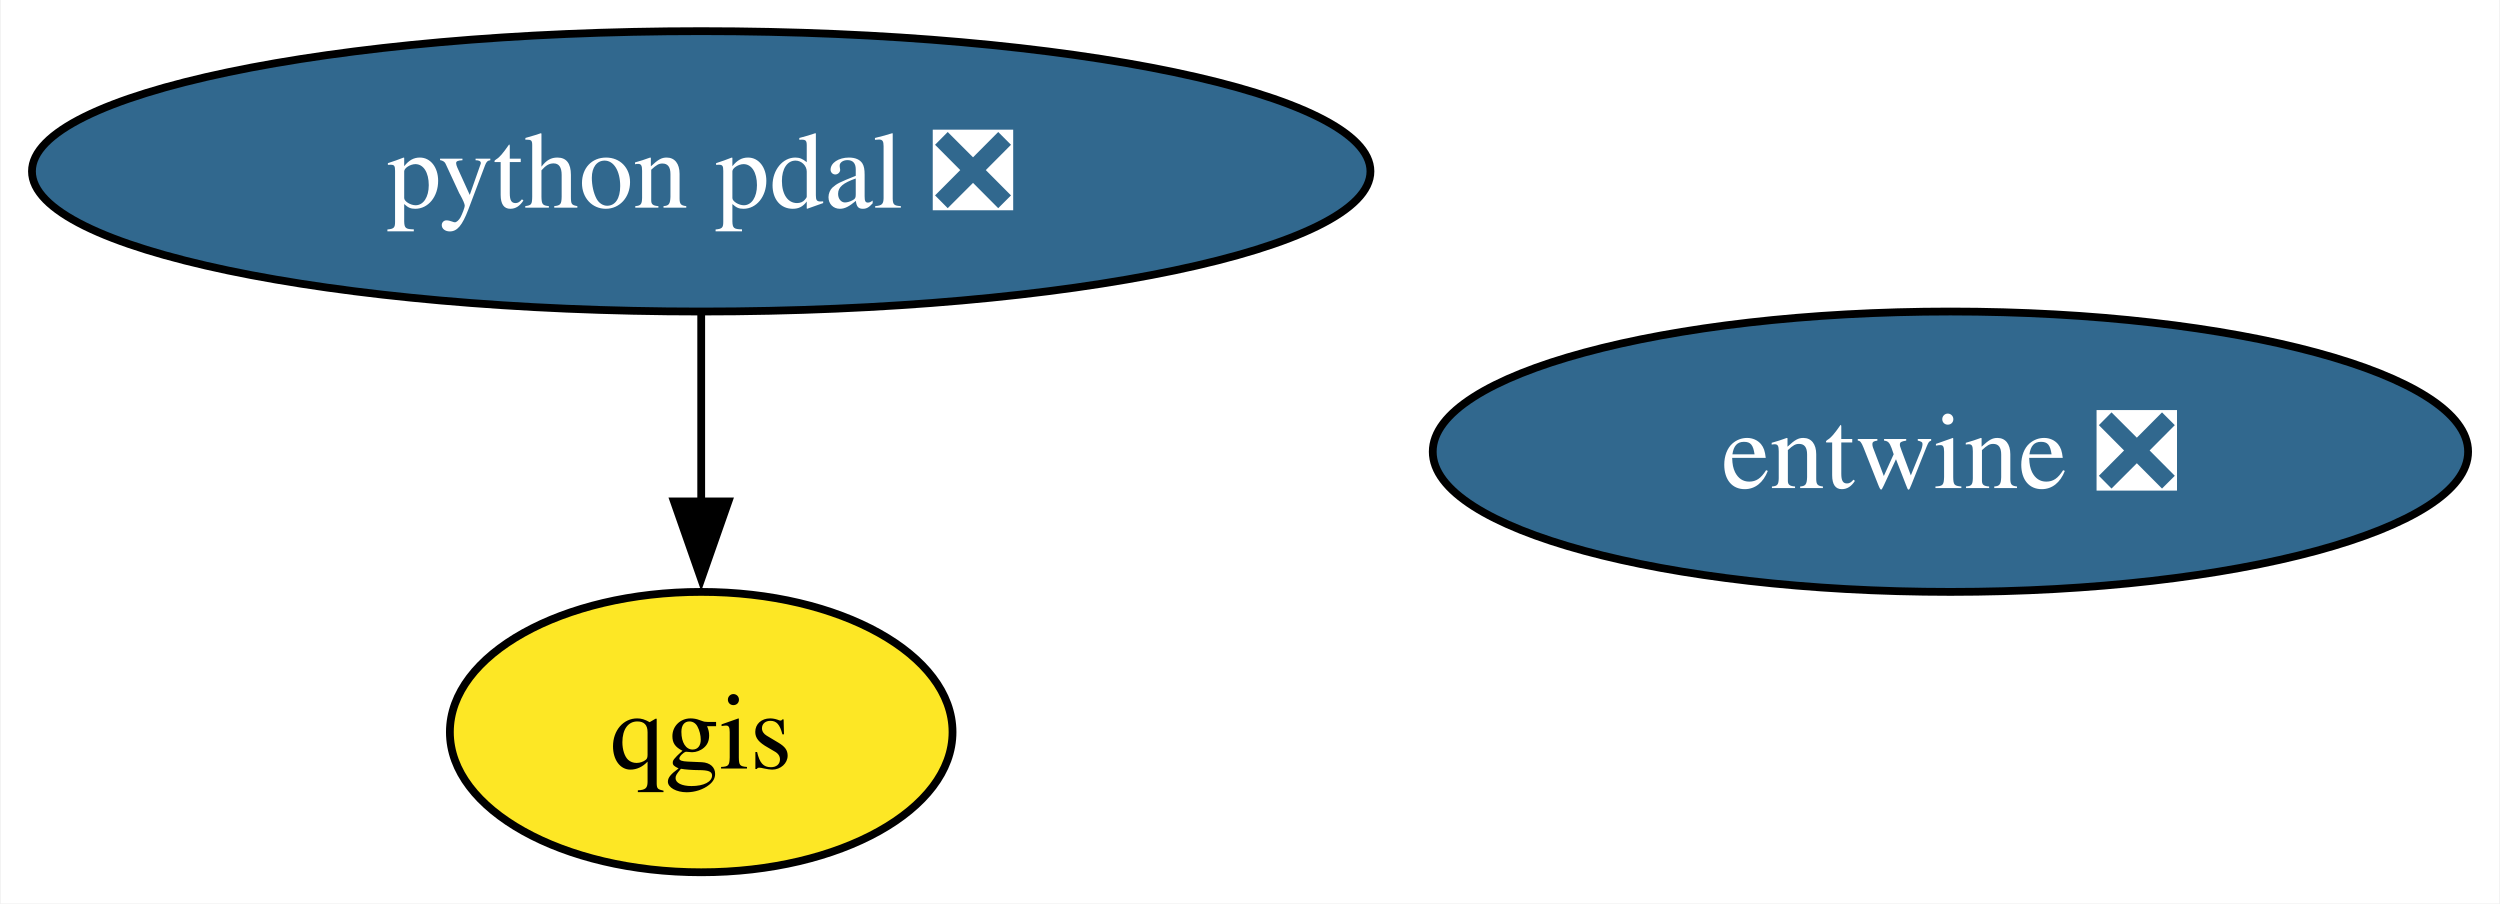
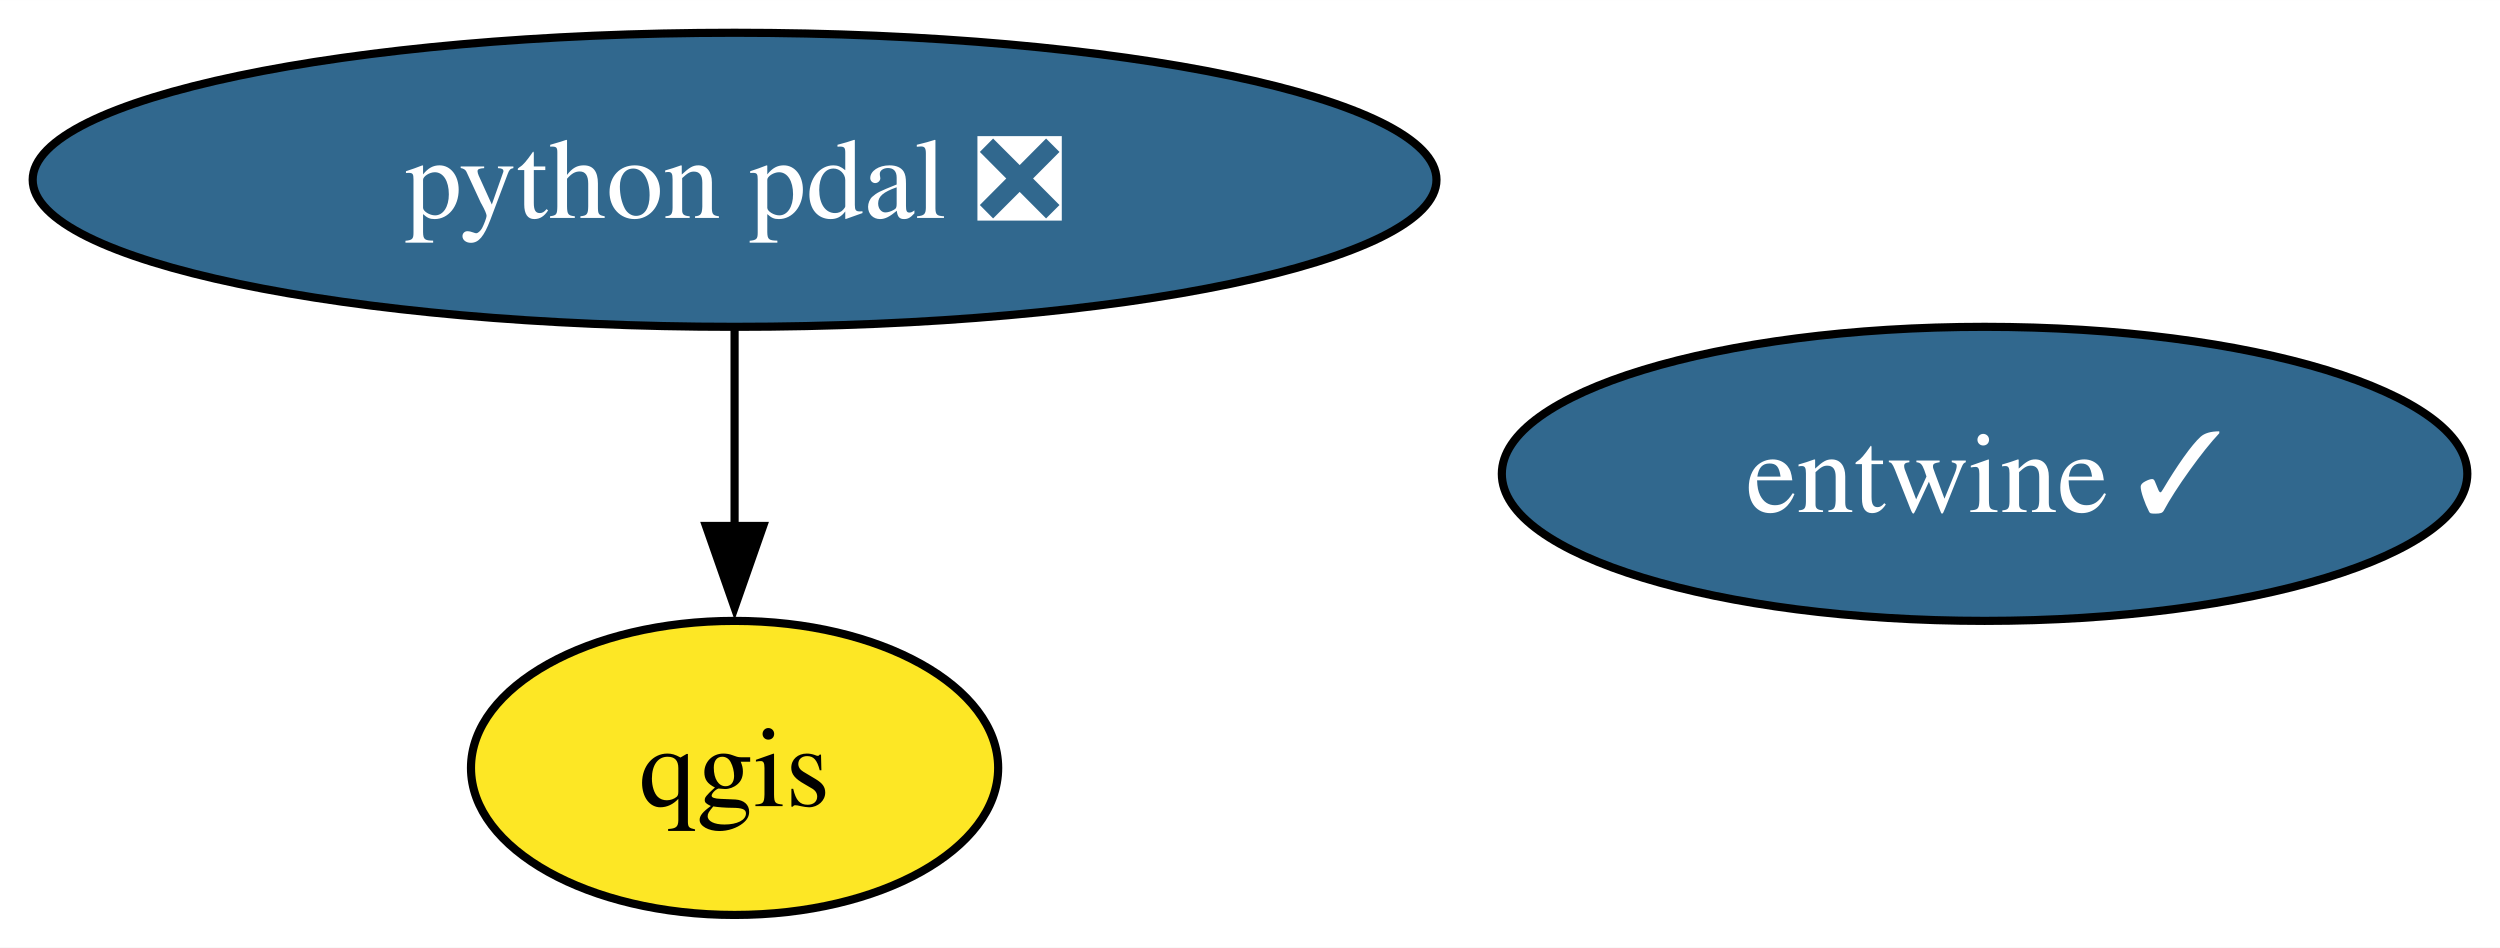
- <svg xmlns="http://www.w3.org/2000/svg" xmlns:xlink="http://www.w3.org/1999/xlink" width="321pt" height="116pt" viewBox="0.00 0.00 320.79 116.00">
+ <svg xmlns="http://www.w3.org/2000/svg" xmlns:xlink="http://www.w3.org/1999/xlink" width="306pt" height="116pt" viewBox="0.00 0.00 306.06 116.00">
  <g id="graph0" class="graph" transform="scale(1 1) rotate(0) translate(4 112)">
-     <polygon fill="white" stroke="none" points="-4,4 -4,-112 316.79,-112 316.79,4 -4,4" />
+     <polygon fill="white" stroke="none" points="-4,4 -4,-112 302.06,-112 302.06,4 -4,4" />
    <g id="node1" class="node">
      <g id="a_node1">
        <a xlink:href="https://github.com/conda-forge/qgis-feedstock" xlink:title="qgis">
          <ellipse fill="#fde725" stroke="black" cx="85.93" cy="-18" rx="32.27" ry="18" />
          <text text-anchor="middle" x="85.93" y="-13.32" font-family="Times,serif" font-size="14.00">qgis</text>
        </a>
      </g>
    </g>
    <g id="node2" class="node">
      <g id="a_node2">
        <a xlink:href="https://github.com/conda-forge/python-pdal-feedstock/pull/127" xlink:title="python pdal ❎">
          <ellipse fill="#31688e" stroke="black" cx="85.93" cy="-90" rx="85.93" ry="18" />
          <text text-anchor="middle" x="85.93" y="-85.33" font-family="Times,serif" font-size="14.00" fill="white">python pdal ❎</text>
        </a>
      </g>
    </g>
    <g id="edge1" class="edge">
      <path fill="none" stroke="black" d="M85.93,-71.7C85.93,-64.41 85.93,-55.73 85.93,-47.54" />
      <polygon fill="black" stroke="black" points="89.43,-47.62 85.93,-37.62 82.43,-47.62 89.43,-47.62" />
    </g>
    <g id="node3" class="node">
      <g id="a_node3">
-         <a xlink:href="https://github.com/conda-forge/entwine-feedstock/pull/47" xlink:title="entwine ❎">
-           <ellipse fill="#31688e" stroke="black" cx="246.33" cy="-54" rx="66.47" ry="18" />
-           <text text-anchor="middle" x="246.33" y="-49.33" font-family="Times,serif" font-size="14.00" fill="white">entwine ❎</text>
+         <a xlink:href="https://github.com/conda-forge/entwine-feedstock/pull/47" xlink:title="entwine ✓">
+           <ellipse fill="#31688e" stroke="black" cx="238.96" cy="-54" rx="59.1" ry="18" />
+           <text text-anchor="middle" x="238.96" y="-49.33" font-family="Times,serif" font-size="14.00" fill="white">entwine ✓</text>
        </a>
      </g>
    </g>
  </g>
</svg>
